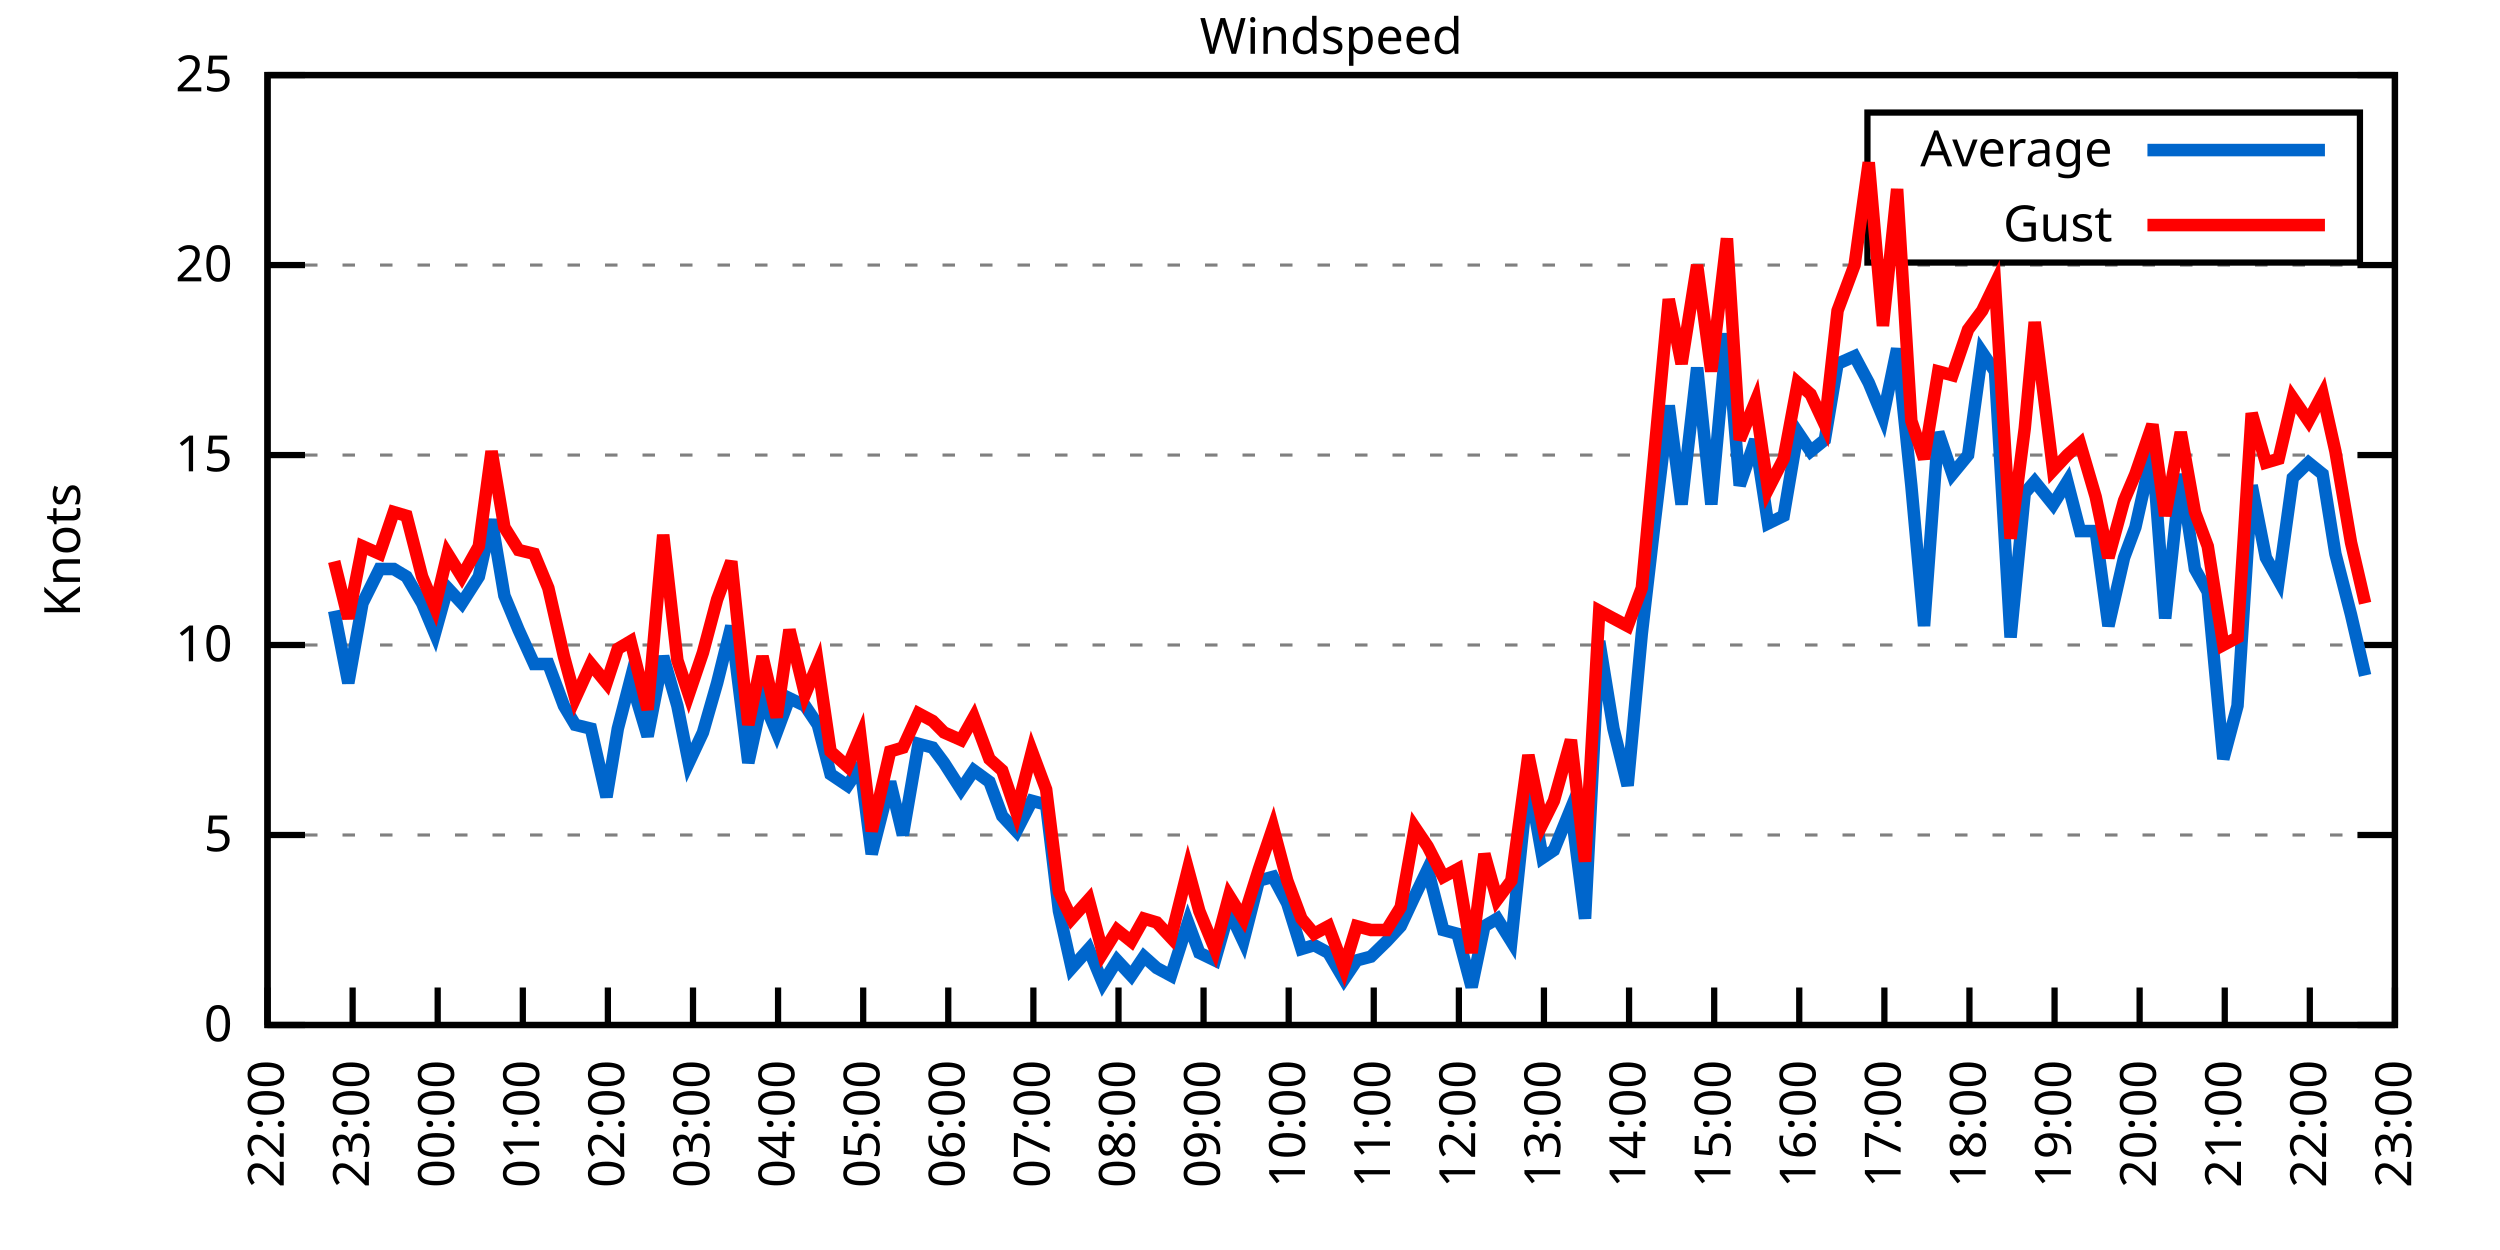
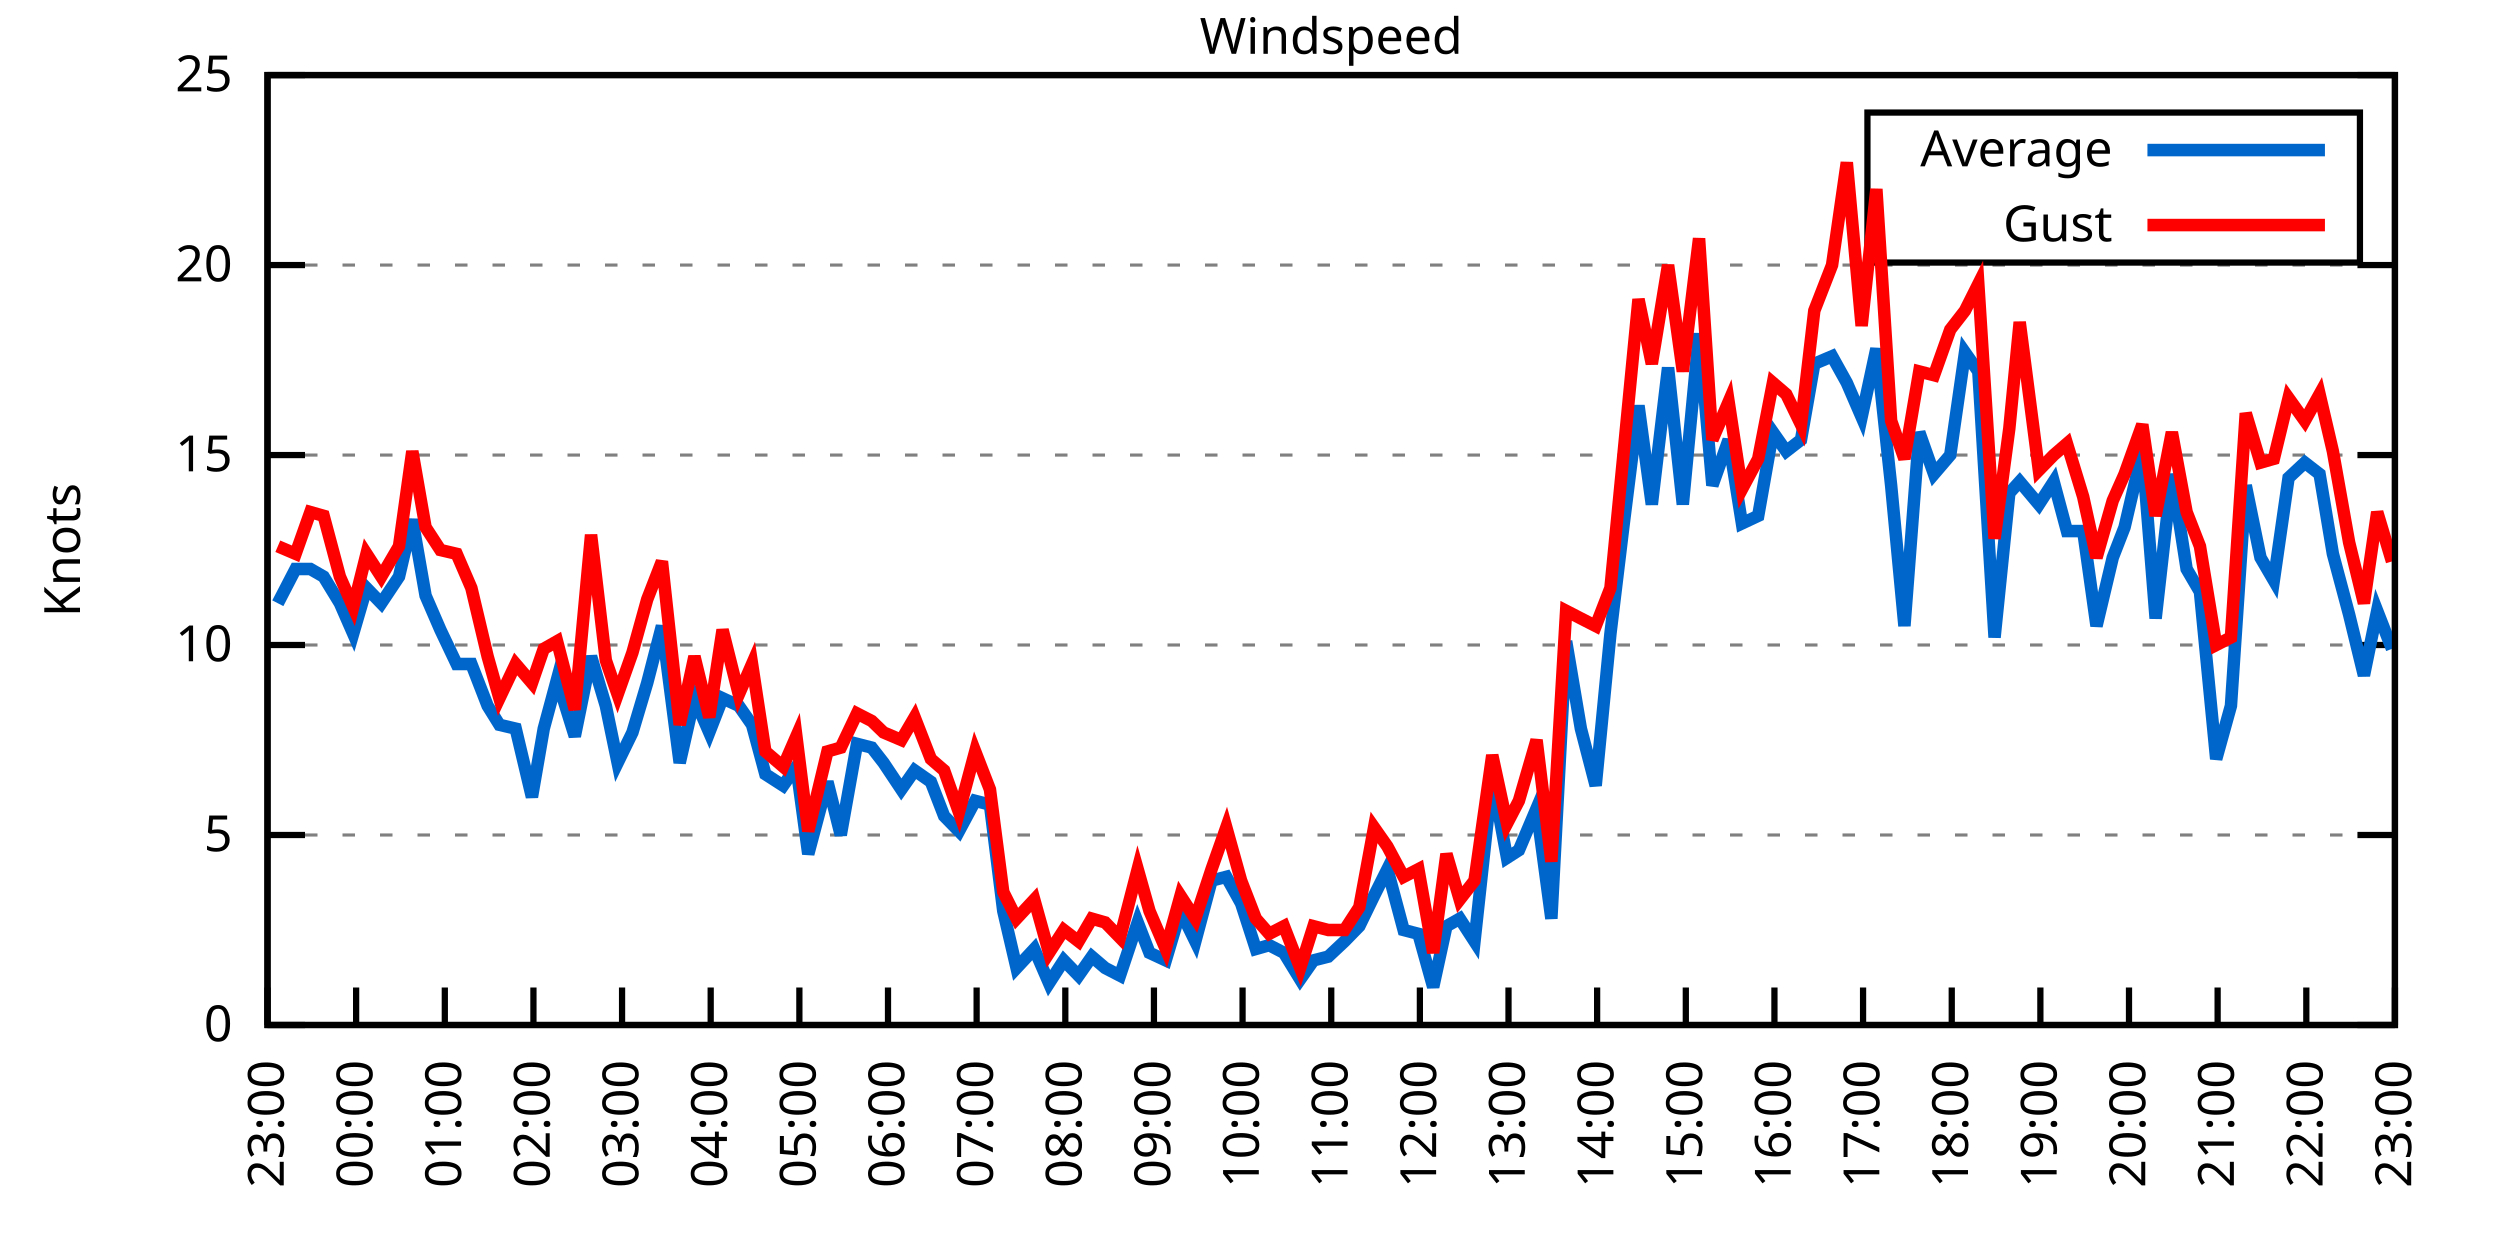
<svg xmlns="http://www.w3.org/2000/svg" xmlns:xlink="http://www.w3.org/1999/xlink" width="400" height="200" viewBox="0 0 400 200">
  <g id="gnuplot_canvas">
    <rect x="0" y="0" width="400" height="200" fill="none" />
    <defs>
      <circle id="gpDot" r="0.5" stroke-width="0.5" stroke="currentColor" />
      <path id="gpPt0" stroke-width="0.333" stroke="currentColor" d="M-1,0 h2 M0,-1 v2" />
      <path id="gpPt1" stroke-width="0.333" stroke="currentColor" d="M-1,-1 L1,1 M1,-1 L-1,1" />
      <path id="gpPt2" stroke-width="0.333" stroke="currentColor" d="M-1,0 L1,0 M0,-1 L0,1 M-1,-1 L1,1 M-1,1 L1,-1" />
      <rect id="gpPt3" stroke-width="0.333" stroke="currentColor" x="-1" y="-1" width="2" height="2" />
      <rect id="gpPt4" stroke-width="0.333" stroke="currentColor" fill="currentColor" x="-1" y="-1" width="2" height="2" />
      <circle id="gpPt5" stroke-width="0.333" stroke="currentColor" cx="0" cy="0" r="1" />
      <use xlink:href="#gpPt5" id="gpPt6" fill="currentColor" stroke="none" />
      <path id="gpPt7" stroke-width="0.333" stroke="currentColor" d="M0,-1.33 L-1.33,0.67 L1.33,0.67 z" />
      <use xlink:href="#gpPt7" id="gpPt8" fill="currentColor" stroke="none" />
      <use xlink:href="#gpPt7" id="gpPt9" stroke="currentColor" transform="rotate(180)" />
      <use xlink:href="#gpPt9" id="gpPt10" fill="currentColor" stroke="none" />
      <use xlink:href="#gpPt3" id="gpPt11" stroke="currentColor" transform="rotate(45)" />
      <use xlink:href="#gpPt11" id="gpPt12" fill="currentColor" stroke="none" />
      <path id="gpPt13" stroke-width="0.333" stroke="currentColor" d="M0,1.330 L1.265,0.411 L0.782,-1.067 L-0.782,-1.076 L-1.265,0.411 z" />
      <use xlink:href="#gpPt13" id="gpPt14" fill="currentColor" stroke="none" />
      <filter id="textbox" filterUnits="objectBoundingBox" x="0" y="0" height="1" width="1">
        <feFlood flood-color="white" flood-opacity="1" result="bgnd" />
        <feComposite in="SourceGraphic" in2="bgnd" operator="atop" />
      </filter>
      <filter id="greybox" filterUnits="objectBoundingBox" x="0" y="0" height="1" width="1">
        <feFlood flood-color="lightgrey" flood-opacity="1" result="grey" />
        <feComposite in="SourceGraphic" in2="grey" operator="atop" />
      </filter>
    </defs>
    <g fill="none" color="white" stroke="currentColor" stroke-width="1.00" stroke-linecap="butt" stroke-linejoin="miter">
</g>
    <g fill="none" color="black" stroke="currentColor" stroke-width="1.00" stroke-linecap="butt" stroke-linejoin="miter">
      <g stroke="none" shape-rendering="crispEdges">
        <polygon fill="rgb(255, 255, 255)" points="42.80,164.00 383.18,164.00 383.18,12.02 42.80,12.02 " />
      </g>
    </g>
    <g fill="none" color="black" stroke="currentColor" stroke-width="1.00" stroke-linecap="butt" stroke-linejoin="miter">
</g>
    <g fill="none" color="black" stroke="black" stroke-width="0.50" stroke-linecap="butt" stroke-linejoin="miter">
</g>
    <g fill="none" color="gray" stroke="currentColor" stroke-width="0.50" stroke-linecap="butt" stroke-linejoin="miter">
      <path stroke="gray" stroke-dasharray="2,4" class="gridline" d="M42.80,164.00 L383.19,164.00  " />
    </g>
    <g fill="none" color="gray" stroke="gray" stroke-width="1.00" stroke-linecap="butt" stroke-linejoin="miter">
</g>
    <g fill="none" color="black" stroke="currentColor" stroke-width="1.00" stroke-linecap="butt" stroke-linejoin="miter">
      <path stroke="black" d="M42.80,164.00 L48.80,164.00 M383.19,164.00 L377.19,164.00  " />
      <g transform="translate(37.20,166.60)" stroke="none" fill="black" font-family="Sans" font-size="8.00" text-anchor="end">
        <text>
          <tspan font-family="Sans"> 0</tspan>
        </text>
      </g>
    </g>
    <g fill="none" color="black" stroke="currentColor" stroke-width="1.00" stroke-linecap="butt" stroke-linejoin="miter">
</g>
    <g fill="none" color="black" stroke="black" stroke-width="0.50" stroke-linecap="butt" stroke-linejoin="miter">
</g>
    <g fill="none" color="gray" stroke="currentColor" stroke-width="0.50" stroke-linecap="butt" stroke-linejoin="miter">
      <path stroke="gray" stroke-dasharray="2,4" class="gridline" d="M42.80,133.60 L383.19,133.60  " />
    </g>
    <g fill="none" color="gray" stroke="gray" stroke-width="1.00" stroke-linecap="butt" stroke-linejoin="miter">
</g>
    <g fill="none" color="black" stroke="currentColor" stroke-width="1.00" stroke-linecap="butt" stroke-linejoin="miter">
      <path stroke="black" d="M42.80,133.60 L48.80,133.60 M383.19,133.60 L377.19,133.60  " />
      <g transform="translate(37.20,136.20)" stroke="none" fill="black" font-family="Sans" font-size="8.00" text-anchor="end">
        <text>
          <tspan font-family="Sans"> 5</tspan>
        </text>
      </g>
    </g>
    <g fill="none" color="black" stroke="currentColor" stroke-width="1.00" stroke-linecap="butt" stroke-linejoin="miter">
</g>
    <g fill="none" color="black" stroke="black" stroke-width="0.50" stroke-linecap="butt" stroke-linejoin="miter">
</g>
    <g fill="none" color="gray" stroke="currentColor" stroke-width="0.50" stroke-linecap="butt" stroke-linejoin="miter">
      <path stroke="gray" stroke-dasharray="2,4" class="gridline" d="M42.80,103.20 L383.19,103.20  " />
    </g>
    <g fill="none" color="gray" stroke="gray" stroke-width="1.00" stroke-linecap="butt" stroke-linejoin="miter">
</g>
    <g fill="none" color="black" stroke="currentColor" stroke-width="1.00" stroke-linecap="butt" stroke-linejoin="miter">
      <path stroke="black" d="M42.80,103.20 L48.80,103.20 M383.19,103.20 L377.19,103.20  " />
      <g transform="translate(37.20,105.80)" stroke="none" fill="black" font-family="Sans" font-size="8.00" text-anchor="end">
        <text>
          <tspan font-family="Sans"> 10</tspan>
        </text>
      </g>
    </g>
    <g fill="none" color="black" stroke="currentColor" stroke-width="1.00" stroke-linecap="butt" stroke-linejoin="miter">
</g>
    <g fill="none" color="black" stroke="black" stroke-width="0.50" stroke-linecap="butt" stroke-linejoin="miter">
</g>
    <g fill="none" color="gray" stroke="currentColor" stroke-width="0.50" stroke-linecap="butt" stroke-linejoin="miter">
      <path stroke="gray" stroke-dasharray="2,4" class="gridline" d="M42.80,72.81 L383.19,72.81  " />
    </g>
    <g fill="none" color="gray" stroke="gray" stroke-width="1.00" stroke-linecap="butt" stroke-linejoin="miter">
</g>
    <g fill="none" color="black" stroke="currentColor" stroke-width="1.00" stroke-linecap="butt" stroke-linejoin="miter">
      <path stroke="black" d="M42.80,72.81 L48.80,72.81 M383.19,72.81 L377.19,72.81  " />
      <g transform="translate(37.20,75.41)" stroke="none" fill="black" font-family="Sans" font-size="8.00" text-anchor="end">
        <text>
          <tspan font-family="Sans"> 15</tspan>
        </text>
      </g>
    </g>
    <g fill="none" color="black" stroke="currentColor" stroke-width="1.00" stroke-linecap="butt" stroke-linejoin="miter">
</g>
    <g fill="none" color="black" stroke="black" stroke-width="0.50" stroke-linecap="butt" stroke-linejoin="miter">
</g>
    <g fill="none" color="gray" stroke="currentColor" stroke-width="0.50" stroke-linecap="butt" stroke-linejoin="miter">
      <path stroke="gray" stroke-dasharray="2,4" class="gridline" d="M42.80,42.41 L383.19,42.41  " />
    </g>
    <g fill="none" color="gray" stroke="gray" stroke-width="1.00" stroke-linecap="butt" stroke-linejoin="miter">
</g>
    <g fill="none" color="black" stroke="currentColor" stroke-width="1.00" stroke-linecap="butt" stroke-linejoin="miter">
      <path stroke="black" d="M42.80,42.41 L48.80,42.41 M383.19,42.41 L377.19,42.41  " />
      <g transform="translate(37.20,45.01)" stroke="none" fill="black" font-family="Sans" font-size="8.00" text-anchor="end">
        <text>
          <tspan font-family="Sans"> 20</tspan>
        </text>
      </g>
    </g>
    <g fill="none" color="black" stroke="currentColor" stroke-width="1.00" stroke-linecap="butt" stroke-linejoin="miter">
</g>
    <g fill="none" color="black" stroke="black" stroke-width="0.50" stroke-linecap="butt" stroke-linejoin="miter">
</g>
    <g fill="none" color="gray" stroke="currentColor" stroke-width="0.50" stroke-linecap="butt" stroke-linejoin="miter">
      <path stroke="gray" stroke-dasharray="2,4" class="gridline" d="M42.80,12.01 L383.19,12.01  " />
    </g>
    <g fill="none" color="gray" stroke="gray" stroke-width="1.00" stroke-linecap="butt" stroke-linejoin="miter">
</g>
    <g fill="none" color="black" stroke="currentColor" stroke-width="1.00" stroke-linecap="butt" stroke-linejoin="miter">
      <path stroke="black" d="M42.80,12.01 L48.80,12.01 M383.19,12.01 L377.19,12.01  " />
      <g transform="translate(37.20,14.61)" stroke="none" fill="black" font-family="Sans" font-size="8.00" text-anchor="end">
        <text>
          <tspan font-family="Sans"> 25</tspan>
        </text>
      </g>
    </g>
    <g fill="none" color="black" stroke="currentColor" stroke-width="1.00" stroke-linecap="butt" stroke-linejoin="miter">
      <path stroke="black" d="M42.80,164.00 L42.80,158.00  " />
      <g transform="translate(45.40,169.60) rotate(270.00)" stroke="none" fill="black" font-family="Sans" font-size="8.00" text-anchor="end">
        <text>
-           <tspan font-family="Sans">22:00</tspan>
-         </text>
-       </g>
-     </g>
-     <g fill="none" color="black" stroke="currentColor" stroke-width="1.00" stroke-linecap="butt" stroke-linejoin="miter">
-       <path stroke="black" d="M56.42,164.00 L56.42,158.00  " />
-       <g transform="translate(59.02,169.60) rotate(270.00)" stroke="none" fill="black" font-family="Sans" font-size="8.00" text-anchor="end">
-         <text>
          <tspan font-family="Sans">23:00</tspan>
        </text>
      </g>
    </g>
    <g fill="none" color="black" stroke="currentColor" stroke-width="1.00" stroke-linecap="butt" stroke-linejoin="miter">
-       <path stroke="black" d="M70.03,164.00 L70.03,158.00  " />
-       <g transform="translate(72.63,169.60) rotate(270.00)" stroke="none" fill="black" font-family="Sans" font-size="8.00" text-anchor="end">
+       <path stroke="black" d="M56.98,164.00 L56.98,158.00  " />
+       <g transform="translate(59.58,169.60) rotate(270.00)" stroke="none" fill="black" font-family="Sans" font-size="8.00" text-anchor="end">
        <text>
          <tspan font-family="Sans">00:00</tspan>
        </text>
      </g>
    </g>
    <g fill="none" color="black" stroke="currentColor" stroke-width="1.00" stroke-linecap="butt" stroke-linejoin="miter">
-       <path stroke="black" d="M83.65,164.00 L83.65,158.00  " />
-       <g transform="translate(86.25,169.60) rotate(270.00)" stroke="none" fill="black" font-family="Sans" font-size="8.00" text-anchor="end">
+       <path stroke="black" d="M71.17,164.00 L71.17,158.00  " />
+       <g transform="translate(73.77,169.60) rotate(270.00)" stroke="none" fill="black" font-family="Sans" font-size="8.00" text-anchor="end">
        <text>
          <tspan font-family="Sans">01:00</tspan>
        </text>
      </g>
    </g>
    <g fill="none" color="black" stroke="currentColor" stroke-width="1.00" stroke-linecap="butt" stroke-linejoin="miter">
-       <path stroke="black" d="M97.26,164.00 L97.26,158.00  " />
-       <g transform="translate(99.86,169.60) rotate(270.00)" stroke="none" fill="black" font-family="Sans" font-size="8.00" text-anchor="end">
+       <path stroke="black" d="M85.35,164.00 L85.35,158.00  " />
+       <g transform="translate(87.95,169.60) rotate(270.00)" stroke="none" fill="black" font-family="Sans" font-size="8.00" text-anchor="end">
        <text>
          <tspan font-family="Sans">02:00</tspan>
        </text>
      </g>
    </g>
    <g fill="none" color="black" stroke="currentColor" stroke-width="1.00" stroke-linecap="butt" stroke-linejoin="miter">
-       <path stroke="black" d="M110.88,164.00 L110.88,158.00  " />
-       <g transform="translate(113.48,169.60) rotate(270.00)" stroke="none" fill="black" font-family="Sans" font-size="8.00" text-anchor="end">
+       <path stroke="black" d="M99.53,164.00 L99.53,158.00  " />
+       <g transform="translate(102.13,169.60) rotate(270.00)" stroke="none" fill="black" font-family="Sans" font-size="8.00" text-anchor="end">
        <text>
          <tspan font-family="Sans">03:00</tspan>
        </text>
      </g>
    </g>
    <g fill="none" color="black" stroke="currentColor" stroke-width="1.00" stroke-linecap="butt" stroke-linejoin="miter">
-       <path stroke="black" d="M124.49,164.00 L124.49,158.00  " />
-       <g transform="translate(127.09,169.60) rotate(270.00)" stroke="none" fill="black" font-family="Sans" font-size="8.00" text-anchor="end">
+       <path stroke="black" d="M113.71,164.00 L113.71,158.00  " />
+       <g transform="translate(116.31,169.60) rotate(270.00)" stroke="none" fill="black" font-family="Sans" font-size="8.00" text-anchor="end">
        <text>
          <tspan font-family="Sans">04:00</tspan>
        </text>
      </g>
    </g>
    <g fill="none" color="black" stroke="currentColor" stroke-width="1.00" stroke-linecap="butt" stroke-linejoin="miter">
-       <path stroke="black" d="M138.11,164.00 L138.11,158.00  " />
-       <g transform="translate(140.71,169.60) rotate(270.00)" stroke="none" fill="black" font-family="Sans" font-size="8.00" text-anchor="end">
+       <path stroke="black" d="M127.90,164.00 L127.90,158.00  " />
+       <g transform="translate(130.50,169.60) rotate(270.00)" stroke="none" fill="black" font-family="Sans" font-size="8.00" text-anchor="end">
        <text>
          <tspan font-family="Sans">05:00</tspan>
        </text>
      </g>
    </g>
    <g fill="none" color="black" stroke="currentColor" stroke-width="1.00" stroke-linecap="butt" stroke-linejoin="miter">
-       <path stroke="black" d="M151.72,164.00 L151.72,158.00  " />
-       <g transform="translate(154.32,169.60) rotate(270.00)" stroke="none" fill="black" font-family="Sans" font-size="8.00" text-anchor="end">
+       <path stroke="black" d="M142.08,164.00 L142.08,158.00  " />
+       <g transform="translate(144.68,169.60) rotate(270.00)" stroke="none" fill="black" font-family="Sans" font-size="8.00" text-anchor="end">
        <text>
          <tspan font-family="Sans">06:00</tspan>
        </text>
      </g>
    </g>
    <g fill="none" color="black" stroke="currentColor" stroke-width="1.00" stroke-linecap="butt" stroke-linejoin="miter">
-       <path stroke="black" d="M165.34,164.00 L165.34,158.00  " />
-       <g transform="translate(167.94,169.60) rotate(270.00)" stroke="none" fill="black" font-family="Sans" font-size="8.00" text-anchor="end">
+       <path stroke="black" d="M156.26,164.00 L156.26,158.00  " />
+       <g transform="translate(158.86,169.60) rotate(270.00)" stroke="none" fill="black" font-family="Sans" font-size="8.00" text-anchor="end">
        <text>
          <tspan font-family="Sans">07:00</tspan>
        </text>
      </g>
    </g>
    <g fill="none" color="black" stroke="currentColor" stroke-width="1.00" stroke-linecap="butt" stroke-linejoin="miter">
-       <path stroke="black" d="M178.96,164.00 L178.96,158.00  " />
-       <g transform="translate(181.56,169.60) rotate(270.00)" stroke="none" fill="black" font-family="Sans" font-size="8.00" text-anchor="end">
+       <path stroke="black" d="M170.45,164.00 L170.45,158.00  " />
+       <g transform="translate(173.05,169.60) rotate(270.00)" stroke="none" fill="black" font-family="Sans" font-size="8.00" text-anchor="end">
        <text>
          <tspan font-family="Sans">08:00</tspan>
        </text>
      </g>
    </g>
    <g fill="none" color="black" stroke="currentColor" stroke-width="1.00" stroke-linecap="butt" stroke-linejoin="miter">
-       <path stroke="black" d="M192.57,164.00 L192.57,158.00  " />
-       <g transform="translate(195.17,169.60) rotate(270.00)" stroke="none" fill="black" font-family="Sans" font-size="8.00" text-anchor="end">
+       <path stroke="black" d="M184.63,164.00 L184.63,158.00  " />
+       <g transform="translate(187.23,169.60) rotate(270.00)" stroke="none" fill="black" font-family="Sans" font-size="8.00" text-anchor="end">
        <text>
          <tspan font-family="Sans">09:00</tspan>
        </text>
      </g>
    </g>
    <g fill="none" color="black" stroke="currentColor" stroke-width="1.00" stroke-linecap="butt" stroke-linejoin="miter">
-       <path stroke="black" d="M206.19,164.00 L206.19,158.00  " />
-       <g transform="translate(208.79,169.60) rotate(270.00)" stroke="none" fill="black" font-family="Sans" font-size="8.00" text-anchor="end">
+       <path stroke="black" d="M198.81,164.00 L198.81,158.00  " />
+       <g transform="translate(201.41,169.60) rotate(270.00)" stroke="none" fill="black" font-family="Sans" font-size="8.00" text-anchor="end">
        <text>
          <tspan font-family="Sans">10:00</tspan>
        </text>
      </g>
    </g>
    <g fill="none" color="black" stroke="currentColor" stroke-width="1.00" stroke-linecap="butt" stroke-linejoin="miter">
-       <path stroke="black" d="M219.80,164.00 L219.80,158.00  " />
-       <g transform="translate(222.40,169.60) rotate(270.00)" stroke="none" fill="black" font-family="Sans" font-size="8.00" text-anchor="end">
+       <path stroke="black" d="M213.00,164.00 L213.00,158.00  " />
+       <g transform="translate(215.60,169.60) rotate(270.00)" stroke="none" fill="black" font-family="Sans" font-size="8.00" text-anchor="end">
        <text>
          <tspan font-family="Sans">11:00</tspan>
        </text>
      </g>
    </g>
    <g fill="none" color="black" stroke="currentColor" stroke-width="1.00" stroke-linecap="butt" stroke-linejoin="miter">
-       <path stroke="black" d="M233.42,164.00 L233.42,158.00  " />
-       <g transform="translate(236.02,169.60) rotate(270.00)" stroke="none" fill="black" font-family="Sans" font-size="8.00" text-anchor="end">
+       <path stroke="black" d="M227.18,164.00 L227.18,158.00  " />
+       <g transform="translate(229.78,169.60) rotate(270.00)" stroke="none" fill="black" font-family="Sans" font-size="8.00" text-anchor="end">
        <text>
          <tspan font-family="Sans">12:00</tspan>
        </text>
      </g>
    </g>
    <g fill="none" color="black" stroke="currentColor" stroke-width="1.00" stroke-linecap="butt" stroke-linejoin="miter">
-       <path stroke="black" d="M247.03,164.00 L247.03,158.00  " />
-       <g transform="translate(249.63,169.60) rotate(270.00)" stroke="none" fill="black" font-family="Sans" font-size="8.00" text-anchor="end">
+       <path stroke="black" d="M241.36,164.00 L241.36,158.00  " />
+       <g transform="translate(243.96,169.60) rotate(270.00)" stroke="none" fill="black" font-family="Sans" font-size="8.00" text-anchor="end">
        <text>
          <tspan font-family="Sans">13:00</tspan>
        </text>
      </g>
    </g>
    <g fill="none" color="black" stroke="currentColor" stroke-width="1.00" stroke-linecap="butt" stroke-linejoin="miter">
-       <path stroke="black" d="M260.65,164.00 L260.65,158.00  " />
-       <g transform="translate(263.25,169.60) rotate(270.00)" stroke="none" fill="black" font-family="Sans" font-size="8.00" text-anchor="end">
+       <path stroke="black" d="M255.54,164.00 L255.54,158.00  " />
+       <g transform="translate(258.14,169.60) rotate(270.00)" stroke="none" fill="black" font-family="Sans" font-size="8.00" text-anchor="end">
        <text>
          <tspan font-family="Sans">14:00</tspan>
        </text>
      </g>
    </g>
    <g fill="none" color="black" stroke="currentColor" stroke-width="1.00" stroke-linecap="butt" stroke-linejoin="miter">
-       <path stroke="black" d="M274.27,164.00 L274.27,158.00  " />
-       <g transform="translate(276.87,169.60) rotate(270.00)" stroke="none" fill="black" font-family="Sans" font-size="8.00" text-anchor="end">
+       <path stroke="black" d="M269.73,164.00 L269.73,158.00  " />
+       <g transform="translate(272.33,169.60) rotate(270.00)" stroke="none" fill="black" font-family="Sans" font-size="8.00" text-anchor="end">
        <text>
          <tspan font-family="Sans">15:00</tspan>
        </text>
      </g>
    </g>
    <g fill="none" color="black" stroke="currentColor" stroke-width="1.00" stroke-linecap="butt" stroke-linejoin="miter">
-       <path stroke="black" d="M287.88,164.00 L287.88,158.00  " />
-       <g transform="translate(290.48,169.60) rotate(270.00)" stroke="none" fill="black" font-family="Sans" font-size="8.00" text-anchor="end">
+       <path stroke="black" d="M283.91,164.00 L283.91,158.00  " />
+       <g transform="translate(286.51,169.60) rotate(270.00)" stroke="none" fill="black" font-family="Sans" font-size="8.00" text-anchor="end">
        <text>
          <tspan font-family="Sans">16:00</tspan>
        </text>
      </g>
    </g>
    <g fill="none" color="black" stroke="currentColor" stroke-width="1.00" stroke-linecap="butt" stroke-linejoin="miter">
-       <path stroke="black" d="M301.50,164.00 L301.50,158.00  " />
-       <g transform="translate(304.10,169.60) rotate(270.00)" stroke="none" fill="black" font-family="Sans" font-size="8.00" text-anchor="end">
+       <path stroke="black" d="M298.09,164.00 L298.09,158.00  " />
+       <g transform="translate(300.69,169.60) rotate(270.00)" stroke="none" fill="black" font-family="Sans" font-size="8.00" text-anchor="end">
        <text>
          <tspan font-family="Sans">17:00</tspan>
        </text>
      </g>
    </g>
    <g fill="none" color="black" stroke="currentColor" stroke-width="1.00" stroke-linecap="butt" stroke-linejoin="miter">
-       <path stroke="black" d="M315.11,164.00 L315.11,158.00  " />
-       <g transform="translate(317.71,169.60) rotate(270.00)" stroke="none" fill="black" font-family="Sans" font-size="8.00" text-anchor="end">
+       <path stroke="black" d="M312.28,164.00 L312.28,158.00  " />
+       <g transform="translate(314.88,169.60) rotate(270.00)" stroke="none" fill="black" font-family="Sans" font-size="8.00" text-anchor="end">
        <text>
          <tspan font-family="Sans">18:00</tspan>
        </text>
      </g>
    </g>
    <g fill="none" color="black" stroke="currentColor" stroke-width="1.00" stroke-linecap="butt" stroke-linejoin="miter">
-       <path stroke="black" d="M328.73,164.00 L328.73,158.00  " />
-       <g transform="translate(331.33,169.60) rotate(270.00)" stroke="none" fill="black" font-family="Sans" font-size="8.00" text-anchor="end">
+       <path stroke="black" d="M326.46,164.00 L326.46,158.00  " />
+       <g transform="translate(329.06,169.60) rotate(270.00)" stroke="none" fill="black" font-family="Sans" font-size="8.00" text-anchor="end">
        <text>
          <tspan font-family="Sans">19:00</tspan>
        </text>
      </g>
    </g>
    <g fill="none" color="black" stroke="currentColor" stroke-width="1.00" stroke-linecap="butt" stroke-linejoin="miter">
-       <path stroke="black" d="M342.34,164.00 L342.34,158.00  " />
-       <g transform="translate(344.94,169.60) rotate(270.00)" stroke="none" fill="black" font-family="Sans" font-size="8.00" text-anchor="end">
+       <path stroke="black" d="M340.64,164.00 L340.64,158.00  " />
+       <g transform="translate(343.24,169.60) rotate(270.00)" stroke="none" fill="black" font-family="Sans" font-size="8.00" text-anchor="end">
        <text>
          <tspan font-family="Sans">20:00</tspan>
        </text>
      </g>
    </g>
    <g fill="none" color="black" stroke="currentColor" stroke-width="1.00" stroke-linecap="butt" stroke-linejoin="miter">
-       <path stroke="black" d="M355.96,164.00 L355.96,158.00  " />
-       <g transform="translate(358.56,169.60) rotate(270.00)" stroke="none" fill="black" font-family="Sans" font-size="8.00" text-anchor="end">
+       <path stroke="black" d="M354.82,164.00 L354.82,158.00  " />
+       <g transform="translate(357.42,169.60) rotate(270.00)" stroke="none" fill="black" font-family="Sans" font-size="8.00" text-anchor="end">
        <text>
          <tspan font-family="Sans">21:00</tspan>
        </text>
      </g>
    </g>
    <g fill="none" color="black" stroke="currentColor" stroke-width="1.00" stroke-linecap="butt" stroke-linejoin="miter">
-       <path stroke="black" d="M369.57,164.00 L369.57,158.00  " />
-       <g transform="translate(372.17,169.60) rotate(270.00)" stroke="none" fill="black" font-family="Sans" font-size="8.00" text-anchor="end">
+       <path stroke="black" d="M369.01,164.00 L369.01,158.00  " />
+       <g transform="translate(371.61,169.60) rotate(270.00)" stroke="none" fill="black" font-family="Sans" font-size="8.00" text-anchor="end">
        <text>
          <tspan font-family="Sans">22:00</tspan>
        </text>
      </g>
    </g>
    <g fill="none" color="black" stroke="currentColor" stroke-width="1.00" stroke-linecap="butt" stroke-linejoin="miter">
      <path stroke="black" d="M383.19,164.00 L383.19,158.00  " />
      <g transform="translate(385.79,169.60) rotate(270.00)" stroke="none" fill="black" font-family="Sans" font-size="8.00" text-anchor="end">
        <text>
          <tspan font-family="Sans">23:00</tspan>
        </text>
      </g>
    </g>
    <g fill="none" color="black" stroke="currentColor" stroke-width="1.00" stroke-linecap="butt" stroke-linejoin="miter">
</g>
    <g fill="none" color="black" stroke="currentColor" stroke-width="1.00" stroke-linecap="butt" stroke-linejoin="miter">
      <path stroke="black" d="M42.80,12.01 L42.80,164.00 L383.19,164.00 L383.19,12.01 L42.80,12.01 Z  " />
    </g>
    <g fill="none" color="black" stroke="currentColor" stroke-width="1.00" stroke-linecap="butt" stroke-linejoin="miter">
</g>
    <g fill="none" color="black" stroke="currentColor" stroke-width="1.00" stroke-linecap="butt" stroke-linejoin="miter">
      <path stroke="black" d="M298.79,42.01 L298.79,18.01 L377.59,18.01 L377.59,42.01 L298.79,42.01 Z  " />
    </g>
    <g id="Windspeed_plot_1">
      <g fill="none" color="white" stroke="black" stroke-width="2.00" stroke-linecap="butt" stroke-linejoin="miter">
</g>
      <g fill="none" color="black" stroke="currentColor" stroke-width="2.00" stroke-linecap="butt" stroke-linejoin="miter">
        <g transform="translate(337.99,26.61)" stroke="none" fill="black" font-family="Sans" font-size="8.00" text-anchor="end">
          <text>
            <tspan font-family="Sans">Average</tspan>
          </text>
        </g>
      </g>
      <g fill="none" color="black" stroke="currentColor" stroke-width="2.00" stroke-linecap="butt" stroke-linejoin="miter">
-         <path stroke="rgb(  0, 102, 204)" d="M343.59,24.01 L371.99,24.01 M53.47,97.73 L55.73,109.28 L58.00,96.52 L60.73,91.04 L63.00,91.04 L65.04,92.26   L67.54,96.52 L69.58,101.38 L71.62,94.08 L73.89,96.52 L76.61,92.26 L78.65,83.14 L80.70,95.30 L82.97,100.77   L85.46,106.24 L87.73,106.24 L90.23,112.93 L92.04,115.97 L94.54,116.58 L97.04,127.52 L98.85,116.58 L100.89,108.68   L103.62,117.80 L106.11,105.03 L108.38,112.93 L110.20,122.05 L112.47,117.19 L114.74,109.28 L117.01,100.16 L119.73,122.05   L122.00,111.72 L124.27,117.19 L126.31,111.72 L128.81,112.93 L130.85,115.97 L132.89,123.87 L135.61,125.70 L137.66,122.66   L139.47,136.64 L142.42,125.09 L144.46,133.60 L146.96,119.01 L149.23,119.62 L151.04,122.05 L153.77,126.31 L155.81,123.27   L158.31,125.09 L160.35,130.56 L162.62,132.99 L165.11,128.13 L167.38,128.74 L169.43,145.76 L171.47,154.88 L174.19,151.84   L176.46,157.31 L178.73,153.66 L181.00,156.10 L183.04,153.06 L185.08,154.88 L187.35,156.10 L190.08,147.59 L191.89,152.45   L194.39,153.66 L196.66,145.76 L198.93,150.62 L201.42,140.90 L203.69,140.29 L205.96,144.55 L208.23,151.84 L210.27,151.23   L212.54,152.45 L215.04,156.70 L217.08,153.66 L219.35,153.06 L221.85,150.62 L224.11,148.19 L226.38,143.33 L228.43,139.07   L230.92,148.80 L233.19,149.41 L235.46,157.92 L237.50,148.19 L239.55,146.98 L241.81,150.62 L244.54,124.48 L246.81,137.25   L248.62,136.03 L251.35,129.35 L253.61,146.98 L255.88,102.60 L258.15,116.58 L260.42,125.70 L262.69,101.38 L264.73,83.75   L267.00,64.90 L269.05,80.71 L271.54,58.82 L273.81,80.71 L276.31,53.35 L278.35,77.67 L280.85,70.37 L282.89,83.75   L285.38,82.53 L287.65,69.16 L289.70,72.20 L291.97,70.37 L294.01,58.21 L296.73,57.00 L299.00,61.25 L301.27,66.73   L303.54,55.78 L305.81,77.67 L307.85,100.16 L310.12,69.16 L312.39,75.85 L314.89,72.81 L317.15,56.39 L319.20,59.43   L321.69,101.99 L323.96,78.89 L325.55,77.06 L328.50,80.71 L330.77,77.06 L332.81,84.97 L335.31,84.97 L337.35,100.16   L339.85,89.22 L341.66,84.36 L344.39,72.20 L346.43,98.95 L348.92,75.85 L351.19,91.04 L353.24,94.69 L355.73,121.44   L358.00,112.93 L360.27,77.67 L362.54,89.22 L364.58,92.87 L366.85,76.45 L369.35,74.02 L371.62,75.85 L373.66,88.61   L376.16,98.34 L378.42,108.07  " />
+         <path stroke="rgb(  0, 102, 204)" d="M343.59,24.01 L371.99,24.01 M44.45,96.52 L47.29,91.04 L49.66,91.04 L51.78,92.26 L54.38,96.52 L56.51,101.38   L58.64,94.08 L61.00,96.52 L63.84,92.26 L65.97,83.14 L68.09,95.30 L70.46,100.77 L73.06,106.24 L75.42,106.24   L78.02,112.93 L79.91,115.97 L82.51,116.58 L85.11,127.52 L87.00,116.58 L89.13,108.68 L91.97,117.80 L94.57,105.03   L96.93,112.93 L98.82,122.05 L101.19,117.19 L103.55,109.28 L105.91,100.16 L108.75,122.05 L111.11,111.72 L113.48,117.19   L115.61,111.72 L118.21,112.93 L120.33,115.97 L122.46,123.87 L125.30,125.70 L127.42,122.66 L129.32,136.64 L132.39,125.09   L134.52,133.60 L137.12,119.01 L139.48,119.62 L141.37,122.05 L144.21,126.31 L146.34,123.27 L148.94,125.09 L151.06,130.56   L153.43,132.99 L156.03,128.13 L158.39,128.74 L160.52,145.76 L162.65,154.88 L165.48,151.84 L167.85,157.31 L170.21,153.66   L172.57,156.10 L174.70,153.06 L176.83,154.88 L179.19,156.10 L182.03,147.59 L183.92,152.45 L186.52,153.66 L188.88,145.76   L191.25,150.62 L193.85,140.90 L196.21,140.29 L198.58,144.55 L200.94,151.84 L203.07,151.23 L205.43,152.45 L208.03,156.70   L210.16,153.66 L212.52,153.06 L215.12,150.62 L217.49,148.19 L219.85,143.33 L221.98,139.07 L224.58,148.80 L226.94,149.41   L229.31,157.92 L231.43,148.19 L233.56,146.98 L235.92,150.62 L238.76,124.48 L241.12,137.25 L243.02,136.03 L245.85,129.35   L248.22,146.98 L250.58,102.60 L252.94,116.58 L255.31,125.70 L257.67,101.38 L259.80,83.75 L262.16,64.90 L264.29,80.71   L266.89,58.82 L269.25,80.71 L271.85,53.35 L273.98,77.67 L276.58,70.37 L278.71,83.75 L281.31,82.53 L283.67,69.16   L285.80,72.20 L288.16,70.37 L290.29,58.21 L293.13,57.00 L295.49,61.25 L297.86,66.73 L300.22,55.78 L302.58,77.67   L304.71,100.16 L307.08,69.16 L309.44,75.85 L312.04,72.81 L314.40,56.39 L316.53,59.43 L319.13,101.99 L321.49,78.89   L323.15,77.06 L326.22,80.71 L328.59,77.06 L330.71,84.97 L333.31,84.97 L335.44,100.16 L338.04,89.22 L339.93,84.36   L342.77,72.20 L344.90,98.95 L347.50,75.85 L349.86,91.04 L351.99,94.69 L354.59,121.44 L356.95,112.93 L359.32,77.67   L361.68,89.22 L363.81,92.87 L366.17,76.45 L368.77,74.02 L371.13,75.85 L373.26,88.61 L375.86,98.34 L378.23,108.07   L380.35,97.73 L382.72,103.81  " />
      </g>
    </g>
    <g id="Windspeed_plot_2">
      <g fill="none" color="black" stroke="currentColor" stroke-width="2.00" stroke-linecap="butt" stroke-linejoin="miter">
        <g transform="translate(337.99,38.61)" stroke="none" fill="black" font-family="Sans" font-size="8.00" text-anchor="end">
          <text>
            <tspan font-family="Sans">Gust</tspan>
          </text>
        </g>
      </g>
      <g fill="none" color="black" stroke="currentColor" stroke-width="2.00" stroke-linecap="butt" stroke-linejoin="miter">
-         <path stroke="rgb(255,   0,   0)" d="M343.59,36.01 L371.99,36.01 M53.47,89.83 L55.73,98.95 L58.00,87.40 L60.73,88.61 L63.00,81.93 L65.04,82.53   L67.54,92.26 L69.58,97.12 L71.62,88.61 L73.89,92.26 L76.61,87.40 L78.65,72.20 L80.70,84.36 L82.97,88.00   L85.46,88.61 L87.73,94.08 L90.23,105.03 L92.04,111.72 L94.54,106.24 L97.04,109.28 L98.85,103.81 L100.89,102.60   L103.62,113.54 L106.11,85.57 L108.38,105.64 L110.20,111.11 L112.47,104.42 L114.74,95.91 L117.01,89.83 L119.73,115.97   L122.00,105.03 L124.27,114.76 L126.31,100.77 L128.81,111.11 L130.85,106.24 L132.89,120.23 L135.61,122.66 L137.66,117.80   L139.47,132.99 L142.42,120.23 L144.46,119.62 L146.96,114.15 L149.23,115.36 L151.04,117.19 L153.77,118.40 L155.81,114.76   L158.31,121.44 L160.35,123.27 L162.62,129.95 L165.11,120.23 L167.38,126.31 L169.43,142.72 L171.47,146.98 L174.19,143.94   L176.46,152.45 L178.73,148.80 L181.00,150.62 L183.04,146.98 L185.08,147.59 L187.35,150.02 L190.08,139.07 L191.89,145.76   L194.39,151.84 L196.66,143.33 L198.93,146.98 L201.42,139.07 L203.69,132.39 L205.96,140.90 L208.23,146.98 L210.27,149.41   L212.54,148.19 L215.04,154.88 L217.08,148.19 L219.35,148.80 L221.85,148.80 L224.11,145.15 L226.38,132.39 L228.43,135.43   L230.92,140.29 L233.19,139.07 L235.46,152.45 L237.50,136.64 L239.55,143.94 L241.81,140.90 L244.54,120.83 L246.81,131.78   L248.62,128.13 L251.35,118.40 L253.61,137.86 L255.88,97.73 L258.15,98.95 L260.42,100.16 L262.69,94.08 L264.73,72.20   L267.00,47.88 L269.05,58.21 L271.54,42.41 L273.81,59.43 L276.31,38.15 L278.35,70.37 L280.85,64.29 L282.89,78.28   L285.38,73.41 L287.65,61.25 L289.70,63.08 L291.97,67.94 L294.01,49.70 L296.73,42.41 L299.00,25.99 L301.27,52.14   L303.54,30.25 L305.81,67.33 L307.85,73.41 L310.12,59.43 L312.39,60.04 L314.89,52.74 L317.15,49.70 L319.20,45.45   L321.69,86.18 L323.96,68.55 L325.55,51.53 L328.50,75.24 L330.77,72.81 L332.81,70.98 L335.31,79.49 L337.35,89.22   L339.85,80.10 L341.66,75.85 L344.39,67.94 L346.43,82.53 L348.92,69.16 L351.19,81.93 L353.24,87.40 L355.73,103.20   L358.00,101.99 L360.27,66.12 L362.54,74.02 L364.58,73.41 L366.85,63.69 L369.35,67.33 L371.62,63.08 L373.66,72.20   L376.16,86.79 L378.42,96.52  " />
+         <path stroke="rgb(255,   0,   0)" d="M343.59,36.01 L371.99,36.01 M44.45,87.40 L47.29,88.61 L49.66,81.93 L51.78,82.53 L54.38,92.26 L56.51,97.12   L58.64,88.61 L61.00,92.26 L63.84,87.40 L65.97,72.20 L68.09,84.36 L70.46,88.00 L73.06,88.61 L75.42,94.08   L78.02,105.03 L79.91,111.72 L82.51,106.24 L85.11,109.28 L87.00,103.81 L89.13,102.60 L91.97,113.54 L94.57,85.57   L96.93,105.64 L98.82,111.11 L101.19,104.42 L103.55,95.91 L105.91,89.83 L108.75,115.97 L111.11,105.03 L113.48,114.76   L115.61,100.77 L118.21,111.11 L120.33,106.24 L122.46,120.23 L125.30,122.66 L127.42,117.80 L129.32,132.99 L132.39,120.23   L134.52,119.62 L137.12,114.15 L139.48,115.36 L141.37,117.19 L144.21,118.40 L146.34,114.76 L148.94,121.44 L151.06,123.27   L153.43,129.95 L156.03,120.23 L158.39,126.31 L160.52,142.72 L162.65,146.98 L165.48,143.94 L167.85,152.45 L170.21,148.80   L172.57,150.62 L174.70,146.98 L176.83,147.59 L179.19,150.02 L182.03,139.07 L183.92,145.76 L186.52,151.84 L188.88,143.33   L191.25,146.98 L193.85,139.07 L196.21,132.39 L198.58,140.90 L200.94,146.98 L203.07,149.41 L205.43,148.19 L208.03,154.88   L210.16,148.19 L212.52,148.80 L215.12,148.80 L217.49,145.15 L219.85,132.39 L221.98,135.43 L224.58,140.29 L226.94,139.07   L229.31,152.45 L231.43,136.64 L233.56,143.94 L235.92,140.90 L238.76,120.83 L241.12,131.78 L243.02,128.13 L245.85,118.40   L248.22,137.86 L250.58,97.73 L252.94,98.95 L255.31,100.16 L257.67,94.08 L259.80,72.20 L262.16,47.88 L264.29,58.21   L266.89,42.41 L269.25,59.43 L271.85,38.15 L273.98,70.37 L276.58,64.29 L278.71,78.28 L281.31,73.41 L283.67,61.25   L285.80,63.08 L288.16,67.94 L290.29,49.70 L293.13,42.41 L295.49,25.99 L297.86,52.14 L300.22,30.25 L302.58,67.33   L304.71,73.41 L307.08,59.43 L309.44,60.04 L312.04,52.74 L314.40,49.70 L316.53,45.45 L319.13,86.18 L321.49,68.55   L323.15,51.53 L326.22,75.24 L328.59,72.81 L330.71,70.98 L333.31,79.49 L335.44,89.22 L338.04,80.10 L339.93,75.85   L342.77,67.94 L344.90,82.53 L347.50,69.16 L349.86,81.93 L351.99,87.40 L354.59,103.20 L356.95,101.99 L359.32,66.12   L361.68,74.02 L363.81,73.41 L366.17,63.69 L368.77,67.33 L371.13,63.08 L373.26,72.20 L375.86,86.79 L378.23,96.52   L380.35,81.93 L382.72,89.83  " />
      </g>
    </g>
    <g fill="none" color="black" stroke="currentColor" stroke-width="2.00" stroke-linecap="butt" stroke-linejoin="miter">
</g>
    <g fill="none" color="black" stroke="black" stroke-width="1.00" stroke-linecap="butt" stroke-linejoin="miter">
</g>
    <g fill="none" color="black" stroke="currentColor" stroke-width="1.00" stroke-linecap="butt" stroke-linejoin="miter">
      <path stroke="black" d="M42.80,12.01 L42.80,164.00 L383.19,164.00 L383.19,12.01 L42.80,12.01 Z  " />
      <g transform="translate(12.80,88.01) rotate(270.00)" stroke="none" fill="black" font-family="Sans" font-size="8.00" text-anchor="middle">
        <text>
          <tspan font-family="Sans">Knots</tspan>
        </text>
      </g>
    </g>
    <g fill="none" color="black" stroke="currentColor" stroke-width="1.00" stroke-linecap="butt" stroke-linejoin="miter">
</g>
    <g fill="none" color="black" stroke="currentColor" stroke-width="1.00" stroke-linecap="butt" stroke-linejoin="miter">
      <g transform="translate(212.99,8.61)" stroke="none" fill="black" font-family="Sans" font-size="8.00" text-anchor="middle">
        <text>
          <tspan font-family="Sans">Windspeed</tspan>
        </text>
      </g>
    </g>
    <g fill="none" color="black" stroke="currentColor" stroke-width="1.00" stroke-linecap="butt" stroke-linejoin="miter">
</g>
  </g>
</svg>
